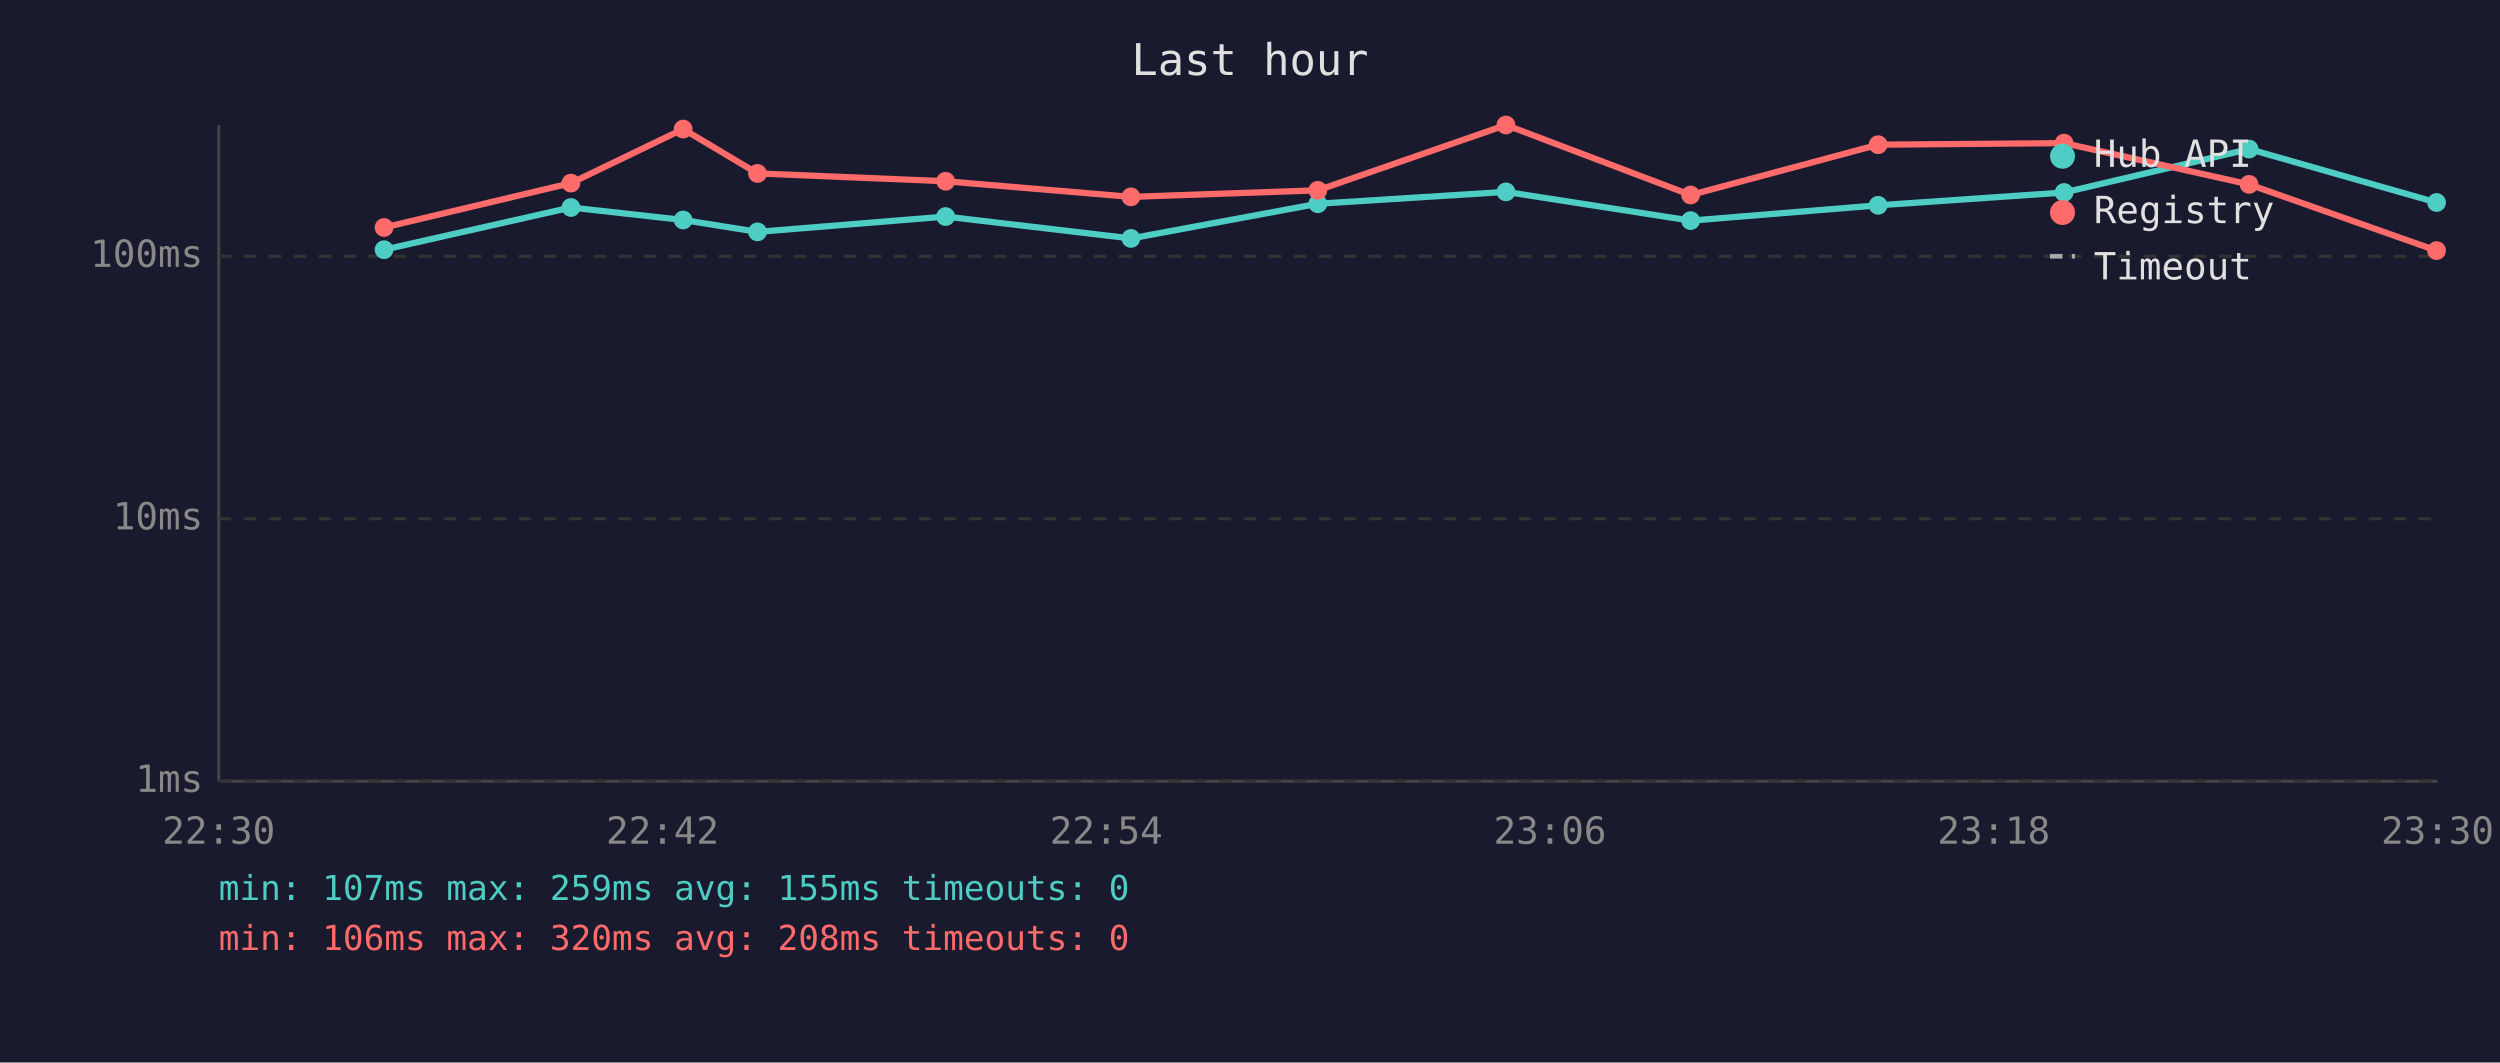
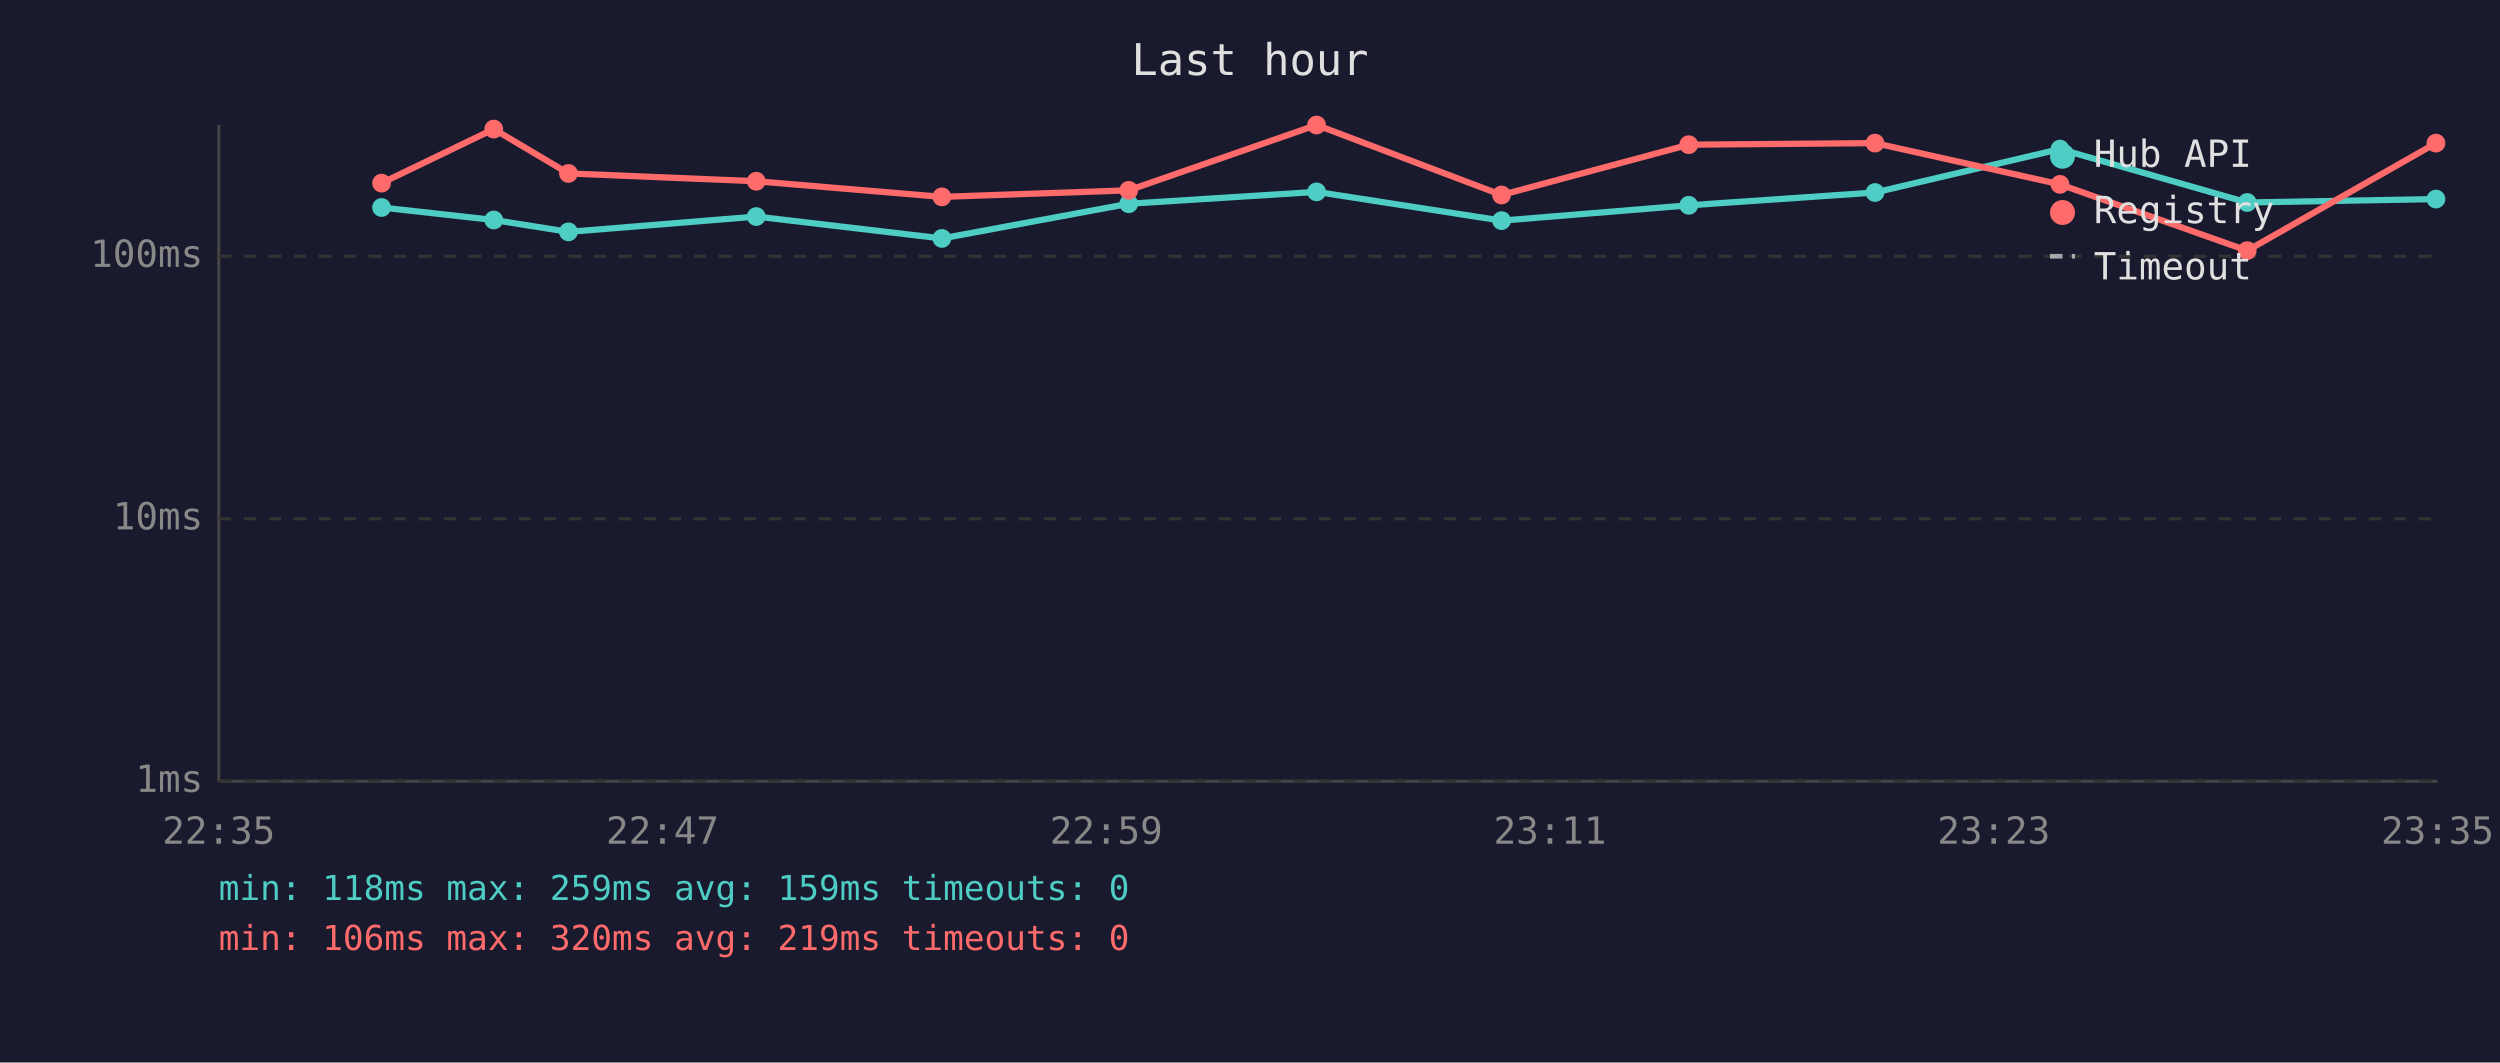
<svg xmlns="http://www.w3.org/2000/svg" viewBox="0 0 800 340" font-family="monospace" font-size="12">
  <rect width="800" height="340" fill="#1a1a2e" />
  <text x="400" y="24" fill="#e0e0e0" font-size="14" text-anchor="middle">Last hour</text>
  <line x1="70" y1="40" x2="70" y2="250" stroke="#444" stroke-width="1" />
  <line x1="70" y1="250" x2="780" y2="250" stroke="#444" stroke-width="1" />
  <line x1="70" y1="250" x2="780" y2="250" stroke="#333" stroke-width="1" stroke-dasharray="4" />
  <text x="65" y="250" fill="#888" text-anchor="end" dominant-baseline="middle">1ms</text>
  <line x1="70" y1="166" x2="780" y2="166" stroke="#333" stroke-width="1" stroke-dasharray="4" />
  <text x="65" y="166" fill="#888" text-anchor="end" dominant-baseline="middle">10ms</text>
  <line x1="70" y1="82" x2="780" y2="82" stroke="#333" stroke-width="1" stroke-dasharray="4" />
  <text x="65" y="82" fill="#888" text-anchor="end" dominant-baseline="middle">100ms</text>
-   <text x="70" y="270" fill="#888" text-anchor="middle">22:30</text>
-   <text x="212" y="270" fill="#888" text-anchor="middle">22:42</text>
-   <text x="354" y="270" fill="#888" text-anchor="middle">22:54</text>
-   <text x="496" y="270" fill="#888" text-anchor="middle">23:06</text>
-   <text x="638" y="270" fill="#888" text-anchor="middle">23:18</text>
-   <text x="780" y="270" fill="#888" text-anchor="middle">23:30</text>
-   <polyline points="122.9,79.9 182.7,66.4 218.6,70.4 242.4,74.2 302.6,69.3 361.9,76.3 421.7,65.2 481.9,61.4 541.0,70.6 601.0,65.7 660.5,61.6 719.7,47.7 779.7,64.8" fill="none" stroke="#4ecdc4" stroke-width="2" opacity="1" />
-   <circle cx="122.9" cy="79.9" r="3" fill="#4ecdc4" />
-   <circle cx="182.7" cy="66.4" r="3" fill="#4ecdc4" />
-   <circle cx="218.6" cy="70.4" r="3" fill="#4ecdc4" />
-   <circle cx="242.4" cy="74.2" r="3" fill="#4ecdc4" />
-   <circle cx="302.6" cy="69.3" r="3" fill="#4ecdc4" />
-   <circle cx="361.9" cy="76.3" r="3" fill="#4ecdc4" />
-   <circle cx="421.7" cy="65.2" r="3" fill="#4ecdc4" />
-   <circle cx="481.9" cy="61.4" r="3" fill="#4ecdc4" />
-   <circle cx="541.0" cy="70.6" r="3" fill="#4ecdc4" />
-   <circle cx="601.0" cy="65.7" r="3" fill="#4ecdc4" />
-   <circle cx="660.5" cy="61.6" r="3" fill="#4ecdc4" />
-   <circle cx="719.7" cy="47.7" r="3" fill="#4ecdc4" />
-   <circle cx="779.7" cy="64.8" r="3" fill="#4ecdc4" />
-   <polyline points="122.9,72.8 182.7,58.6 218.6,41.3 242.4,55.5 302.6,58.0 361.9,63.0 421.7,60.9 481.9,40.0 541.0,62.4 601.0,46.3 660.5,45.8 719.7,59.0 779.7,80.2" fill="none" stroke="#ff6b6b" stroke-width="2" opacity="1" />
-   <circle cx="122.9" cy="72.8" r="3" fill="#ff6b6b" />
-   <circle cx="182.7" cy="58.6" r="3" fill="#ff6b6b" />
-   <circle cx="218.6" cy="41.3" r="3" fill="#ff6b6b" />
-   <circle cx="242.4" cy="55.5" r="3" fill="#ff6b6b" />
-   <circle cx="302.6" cy="58.0" r="3" fill="#ff6b6b" />
-   <circle cx="361.9" cy="63.0" r="3" fill="#ff6b6b" />
-   <circle cx="421.7" cy="60.9" r="3" fill="#ff6b6b" />
-   <circle cx="481.9" cy="40.0" r="3" fill="#ff6b6b" />
-   <circle cx="541.0" cy="62.4" r="3" fill="#ff6b6b" />
-   <circle cx="601.0" cy="46.3" r="3" fill="#ff6b6b" />
-   <circle cx="660.5" cy="45.8" r="3" fill="#ff6b6b" />
-   <circle cx="719.7" cy="59.0" r="3" fill="#ff6b6b" />
-   <circle cx="779.7" cy="80.2" r="3" fill="#ff6b6b" />
+   <text x="70" y="270" fill="#888" text-anchor="middle">22:35</text>
+   <text x="212" y="270" fill="#888" text-anchor="middle">22:47</text>
+   <text x="354" y="270" fill="#888" text-anchor="middle">22:59</text>
+   <text x="496" y="270" fill="#888" text-anchor="middle">23:11</text>
+   <text x="638" y="270" fill="#888" text-anchor="middle">23:23</text>
+   <text x="780" y="270" fill="#888" text-anchor="middle">23:35</text>
+   <polyline points="122.1,66.4 158.0,70.4 181.9,74.2 242.0,69.3 301.4,76.3 361.2,65.2 421.3,61.4 480.5,70.6 540.4,65.7 600.0,61.6 659.2,47.7 719.1,64.8 779.5,63.7" fill="none" stroke="#4ecdc4" stroke-width="2" opacity="1" />
+   <circle cx="122.1" cy="66.4" r="3" fill="#4ecdc4" />
+   <circle cx="158.0" cy="70.4" r="3" fill="#4ecdc4" />
+   <circle cx="181.9" cy="74.2" r="3" fill="#4ecdc4" />
+   <circle cx="242.0" cy="69.3" r="3" fill="#4ecdc4" />
+   <circle cx="301.4" cy="76.3" r="3" fill="#4ecdc4" />
+   <circle cx="361.2" cy="65.2" r="3" fill="#4ecdc4" />
+   <circle cx="421.3" cy="61.4" r="3" fill="#4ecdc4" />
+   <circle cx="480.5" cy="70.6" r="3" fill="#4ecdc4" />
+   <circle cx="540.4" cy="65.7" r="3" fill="#4ecdc4" />
+   <circle cx="600.0" cy="61.6" r="3" fill="#4ecdc4" />
+   <circle cx="659.2" cy="47.7" r="3" fill="#4ecdc4" />
+   <circle cx="719.1" cy="64.8" r="3" fill="#4ecdc4" />
+   <circle cx="779.5" cy="63.7" r="3" fill="#4ecdc4" />
+   <polyline points="122.1,58.6 158.0,41.3 181.9,55.5 242.0,58.0 301.4,63.0 361.2,60.9 421.3,40.0 480.5,62.4 540.4,46.3 600.0,45.8 659.2,59.0 719.1,80.2 779.5,45.8" fill="none" stroke="#ff6b6b" stroke-width="2" opacity="1" />
+   <circle cx="122.1" cy="58.6" r="3" fill="#ff6b6b" />
+   <circle cx="158.0" cy="41.3" r="3" fill="#ff6b6b" />
+   <circle cx="181.9" cy="55.5" r="3" fill="#ff6b6b" />
+   <circle cx="242.0" cy="58.0" r="3" fill="#ff6b6b" />
+   <circle cx="301.4" cy="63.0" r="3" fill="#ff6b6b" />
+   <circle cx="361.2" cy="60.9" r="3" fill="#ff6b6b" />
+   <circle cx="421.3" cy="40.0" r="3" fill="#ff6b6b" />
+   <circle cx="480.5" cy="62.4" r="3" fill="#ff6b6b" />
+   <circle cx="540.4" cy="46.3" r="3" fill="#ff6b6b" />
+   <circle cx="600.0" cy="45.8" r="3" fill="#ff6b6b" />
+   <circle cx="659.2" cy="59.0" r="3" fill="#ff6b6b" />
+   <circle cx="719.1" cy="80.2" r="3" fill="#ff6b6b" />
+   <circle cx="779.5" cy="45.8" r="3" fill="#ff6b6b" />
  <circle cx="660" cy="50" r="4" fill="#4ecdc4" />
  <text x="670" y="50" fill="#e0e0e0" dominant-baseline="middle">Hub API</text>
  <circle cx="660" cy="68" r="4" fill="#ff6b6b" />
  <text x="670" y="68" fill="#e0e0e0" dominant-baseline="middle">Registry</text>
  <line x1="656" y1="82" x2="664" y2="82" stroke="#e0e0e0" stroke-width="1.5" stroke-dasharray="4,3" opacity="0.7" />
  <text x="670" y="86" fill="#e0e0e0" dominant-baseline="middle">Timeout</text>
-   <text x="70" y="288" fill="#4ecdc4" font-size="11">min: 107ms  max: 259ms  avg: 155ms  timeouts: 0</text>
-   <text x="70" y="304" fill="#ff6b6b" font-size="11">min: 106ms  max: 320ms  avg: 208ms  timeouts: 0</text>
+   <text x="70" y="288" fill="#4ecdc4" font-size="11">min: 118ms  max: 259ms  avg: 159ms  timeouts: 0</text>
+   <text x="70" y="304" fill="#ff6b6b" font-size="11">min: 106ms  max: 320ms  avg: 219ms  timeouts: 0</text>
</svg>
